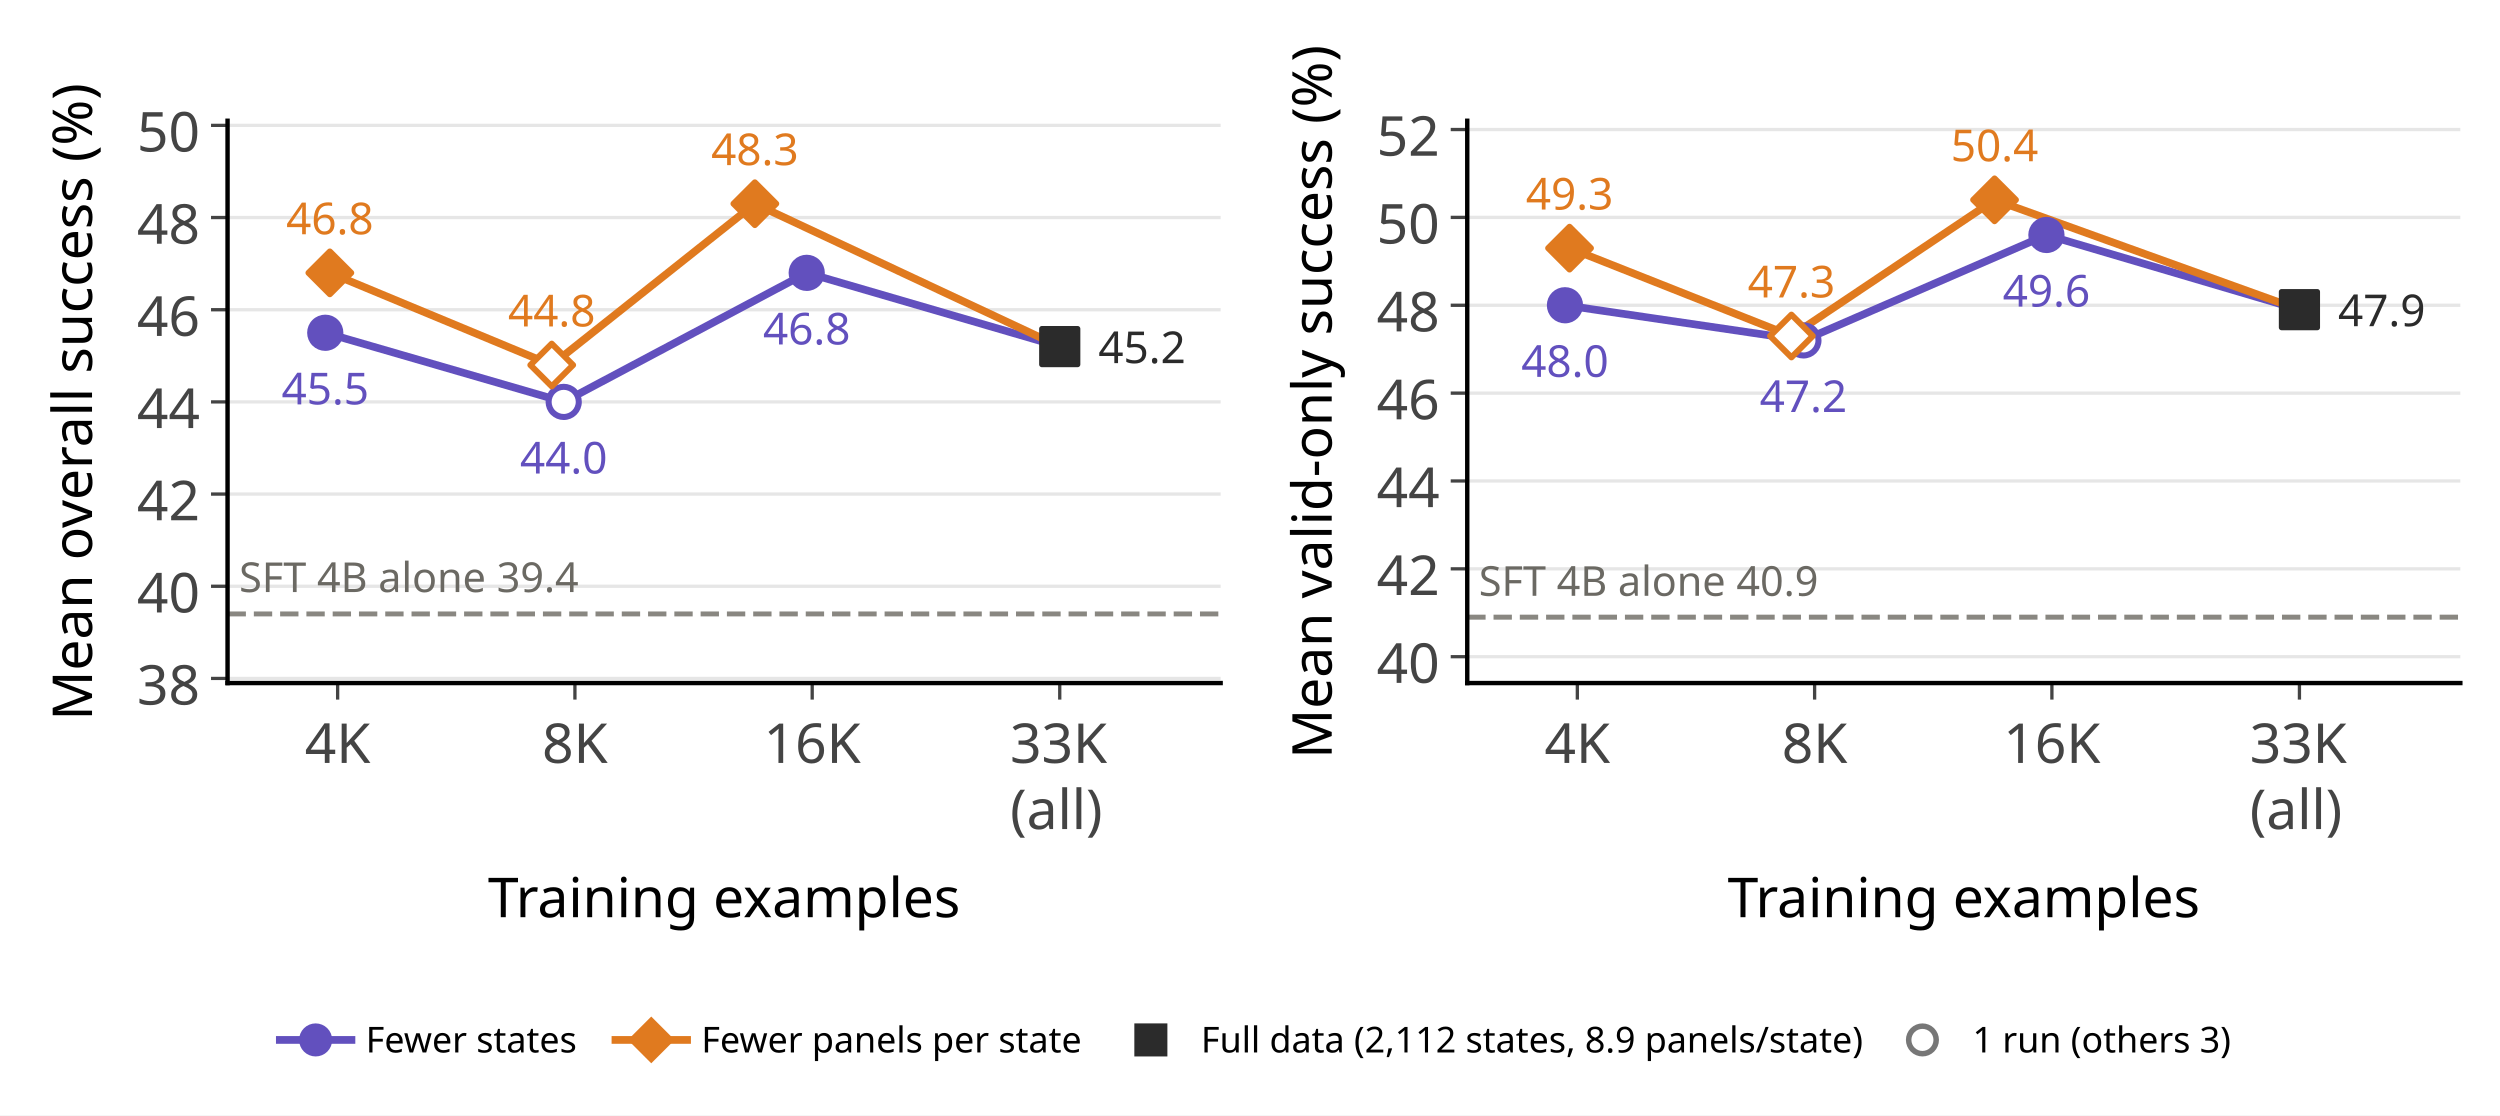
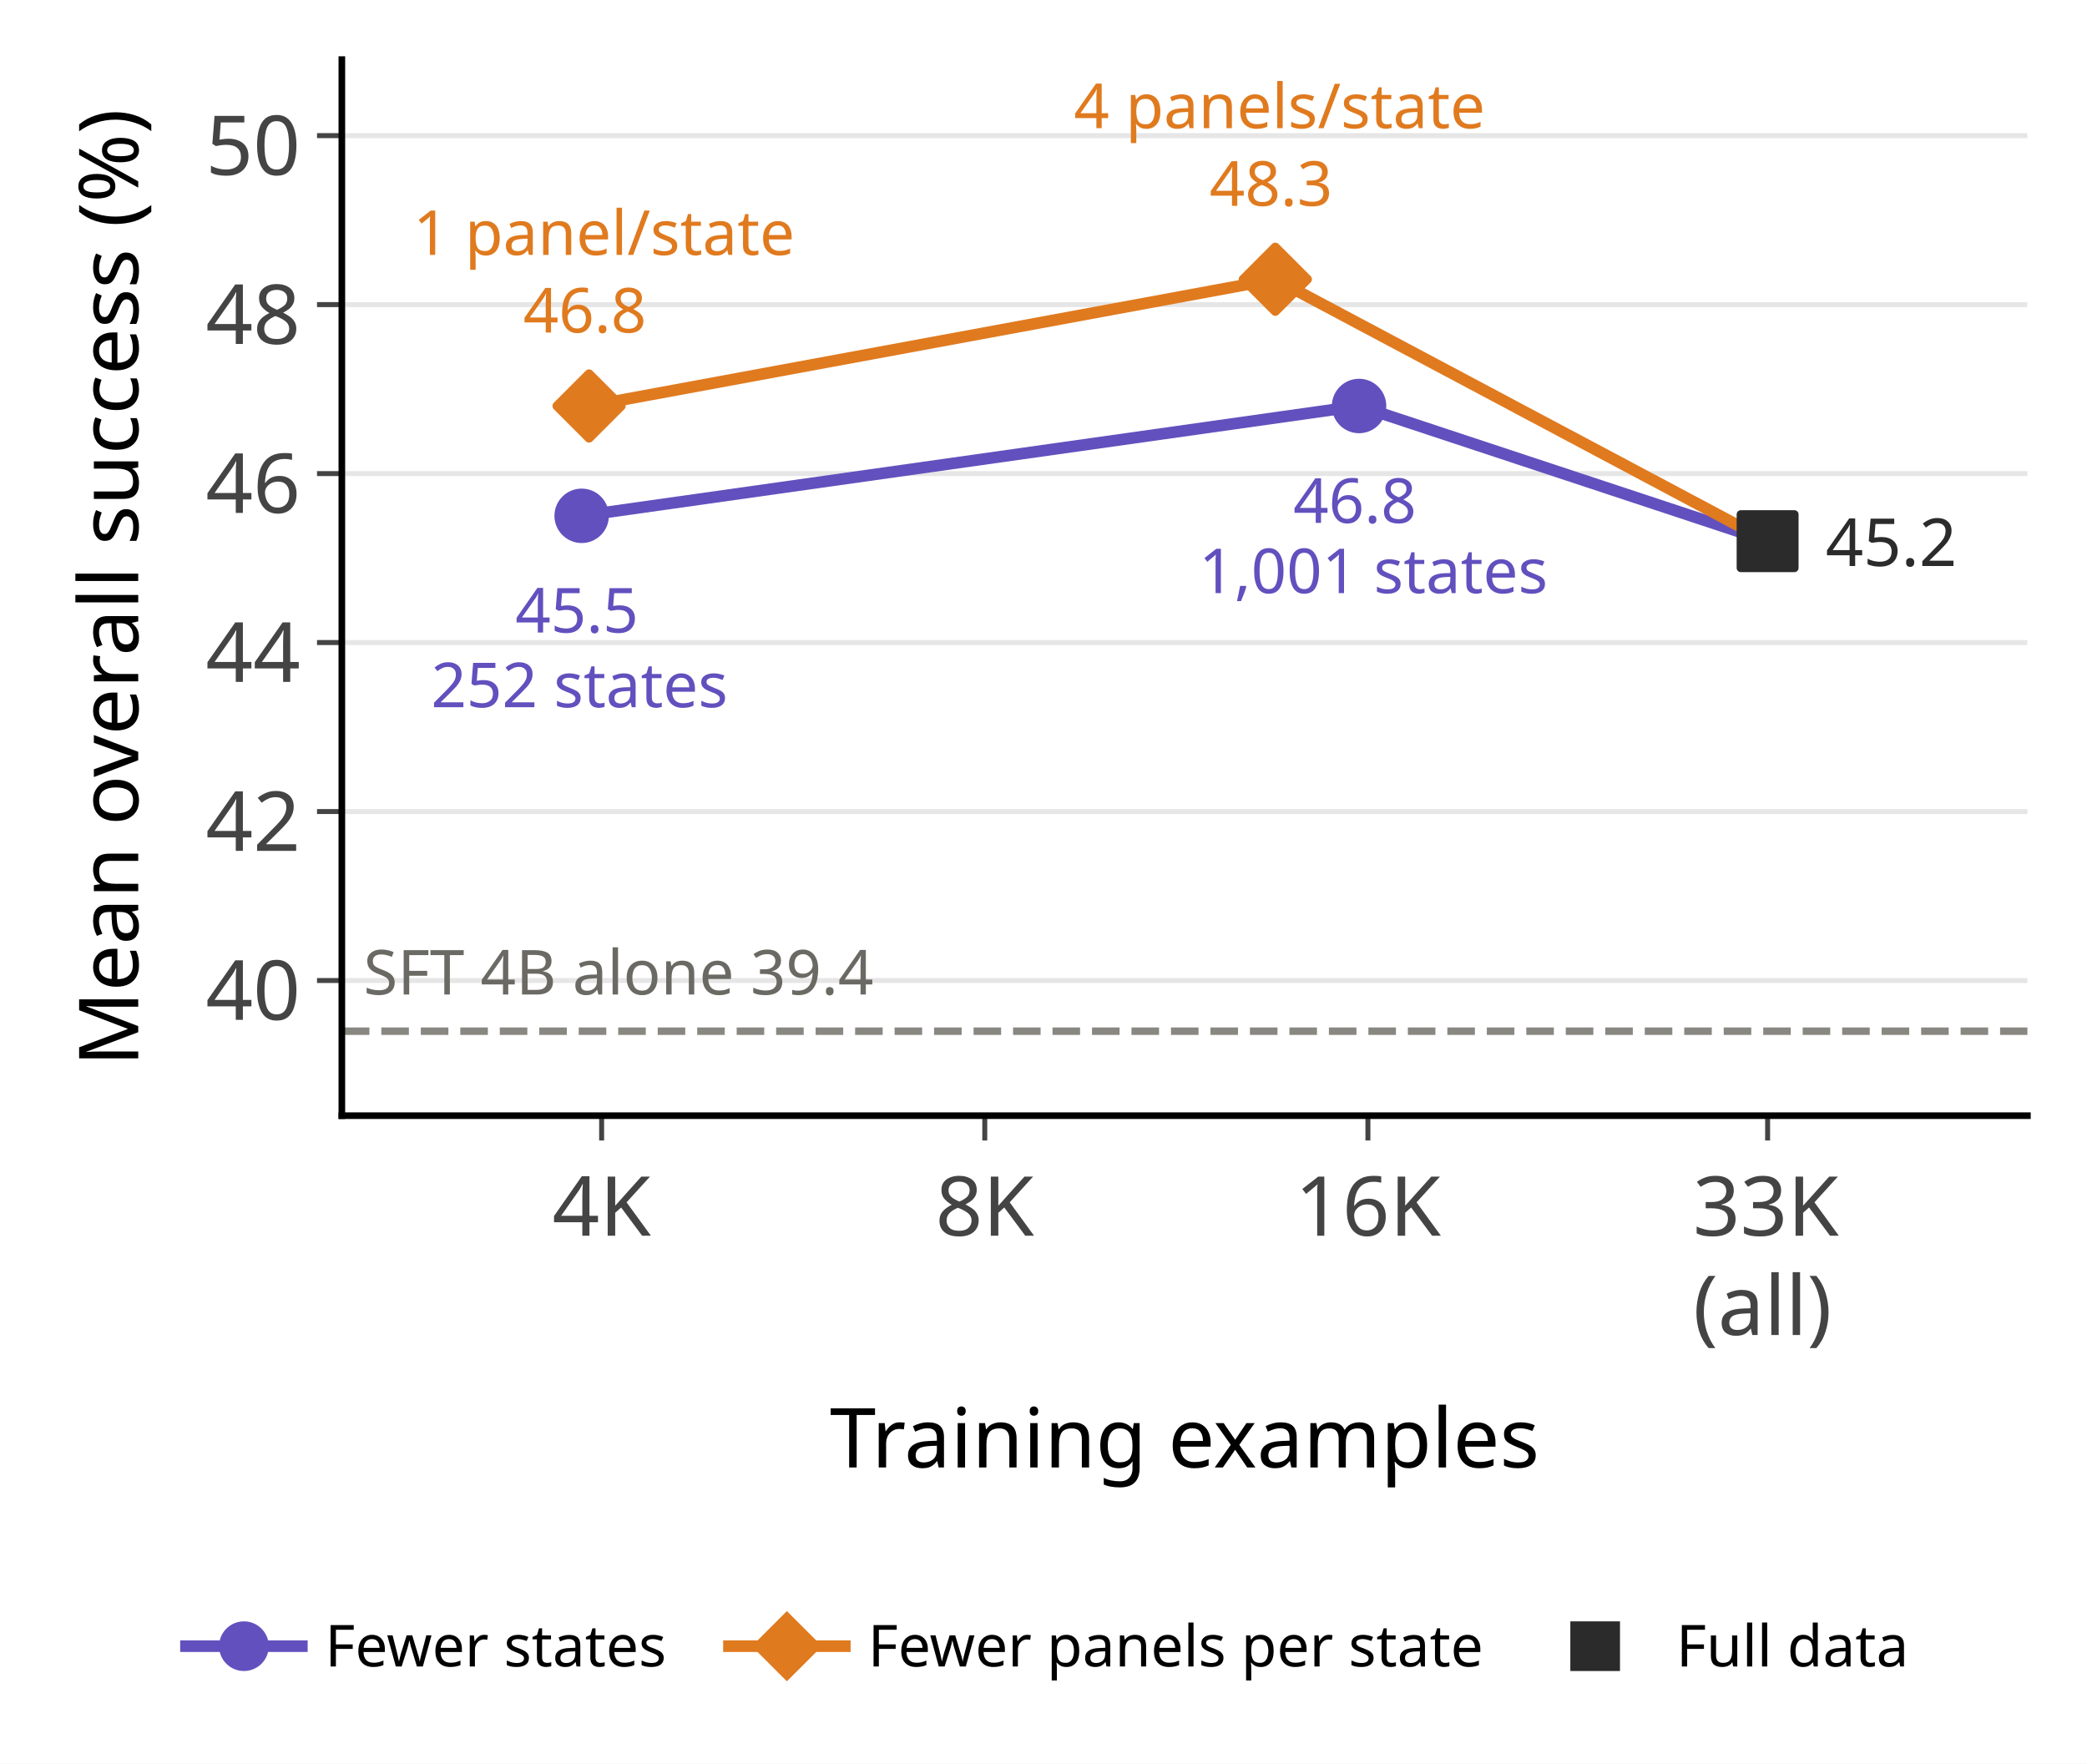
- <svg xmlns="http://www.w3.org/2000/svg" xmlns:xlink="http://www.w3.org/1999/xlink" width="453.74pt" height="202.442pt" viewBox="0 0 453.74 202.442" version="1.1">
+ <svg xmlns="http://www.w3.org/2000/svg" xmlns:xlink="http://www.w3.org/1999/xlink" width="252.14pt" height="213.076pt" viewBox="0 0 252.14 213.076" version="1.1">
  <defs>
    <style type="text/css">*{stroke-linejoin: round; stroke-linecap: butt}</style>
  </defs>
  <g id="figure_1">
    <g id="patch_1">
-       <path d="M 0 202.442  L 453.74 202.442  L 453.74 -0  L 0 -0  z " style="fill: #ffffff" />
+       <path d="M 0 213.076  L 252.14 213.076  L 252.14 0  L 0 0  z " style="fill: #ffffff" />
    </g>
    <g id="axes_1">
      <g id="patch_2">
-         <path d="M 41.3 123.972  L 221.54 123.972  L 221.54 21.916  L 41.3 21.916  z " style="fill: #ffffff" />
+         <path d="M 41.3 134.784  L 244.94 134.784  L 244.94 7.2  L 41.3 7.2  z " style="fill: #ffffff" />
      </g>
      <g id="line2d_1">
-         <path d="M 41.3 111.424  L 221.54 111.424  " clip-path="url(#pd76571ff73)" style="fill: none; stroke-dasharray: 3.33,1.44; stroke-dashoffset: 0; stroke: #898781; stroke-width: 0.9" />
+         <path d="M 41.3 124.577  L 244.94 124.577  " clip-path="url(#p33e587b511)" style="fill: none; stroke-dasharray: 3.33,1.44; stroke-dashoffset: 0; stroke: #898781; stroke-width: 0.9" />
      </g>
      <g id="matplotlib.axis_1">
        <g id="xtick_1">
          <g id="line2d_2">
            <defs>
-               <path id="m4c2b38994a" d="M 0 0  L 0 3  " style="stroke: #444444; stroke-width: 0.6" />
+               <path id="m0d131783c2" d="M 0 0  L 0 3  " style="stroke: #444444; stroke-width: 0.6" />
            </defs>
            <g>
-               <use xlink:href="#m4c2b38994a" x="61.28" y="123.972" style="fill: #444444; stroke: #444444; stroke-width: 0.6" />
+               <use xlink:href="#m0d131783c2" x="72.687" y="134.784" style="fill: #444444; stroke: #444444; stroke-width: 0.6" />
            </g>
          </g>
          <g id="text_1">
-             <text style="font-size: 10px; font-family: 'Albert Sans'; text-anchor: middle; fill: #444444" x="61.28" y="138.472" transform="rotate(-0 61.28 138.4715)">4K</text>
+             <text style="font-size: 10px; font-family: 'Albert Sans'; text-anchor: middle; fill: #444444" x="72.687" y="149.284" transform="rotate(-0 72.68667 149.284)">4K</text>
          </g>
        </g>
        <g id="xtick_2">
          <g id="line2d_3">
            <g>
-               <use xlink:href="#m4c2b38994a" x="104.345" y="123.972" style="fill: #444444; stroke: #444444; stroke-width: 0.6" />
+               <use xlink:href="#m0d131783c2" x="118.975" y="134.784" style="fill: #444444; stroke: #444444; stroke-width: 0.6" />
            </g>
          </g>
          <g id="text_2">
-             <text style="font-size: 10px; font-family: 'Albert Sans'; text-anchor: middle; fill: #444444" x="104.345" y="138.472" transform="rotate(-0 104.3453 138.4715)">8K</text>
+             <text style="font-size: 10px; font-family: 'Albert Sans'; text-anchor: middle; fill: #444444" x="118.975" y="149.284" transform="rotate(-0 118.9748 149.284)">8K</text>
          </g>
        </g>
        <g id="xtick_3">
          <g id="line2d_4">
            <g>
-               <use xlink:href="#m4c2b38994a" x="147.411" y="123.972" style="fill: #444444; stroke: #444444; stroke-width: 0.6" />
+               <use xlink:href="#m0d131783c2" x="165.263" y="134.784" style="fill: #444444; stroke: #444444; stroke-width: 0.6" />
            </g>
          </g>
          <g id="text_3">
-             <text style="font-size: 10px; font-family: 'Albert Sans'; text-anchor: middle; fill: #444444" x="147.411" y="138.472" transform="rotate(-0 147.4105 138.4715)">16K</text>
+             <text style="font-size: 10px; font-family: 'Albert Sans'; text-anchor: middle; fill: #444444" x="165.263" y="149.284" transform="rotate(-0 165.2629 149.284)">16K</text>
          </g>
        </g>
        <g id="xtick_4">
          <g id="line2d_5">
            <g>
-               <use xlink:href="#m4c2b38994a" x="192.339" y="123.972" style="fill: #444444; stroke: #444444; stroke-width: 0.6" />
+               <use xlink:href="#m0d131783c2" x="213.553" y="134.784" style="fill: #444444; stroke: #444444; stroke-width: 0.6" />
            </g>
          </g>
          <g id="text_4">
-             <text style="font-size: 10px; font-family: 'Albert Sans'; fill: #444444" transform="translate(183.3129 138.4715)">33K</text>
-             <text style="font-size: 10px; font-family: 'Albert Sans'; fill: #444444" transform="translate(183.334 150.4715)">(all)</text>
+             <text style="font-size: 10px; font-family: 'Albert Sans'; fill: #444444" transform="translate(204.5275 149.284)">33K</text>
+             <text style="font-size: 10px; font-family: 'Albert Sans'; fill: #444444" transform="translate(204.5486 161.284)">(all)</text>
          </g>
        </g>
        <g id="text_5">
-           <text style="font-size: 10px; font-family: 'Albert Sans'; text-anchor: middle" x="131.42" y="166.472" transform="rotate(-0 131.42 166.4715)">Training examples</text>
+           <text style="font-size: 10px; font-family: 'Albert Sans'; text-anchor: middle" x="143.12" y="177.284" transform="rotate(-0 143.12 177.284)">Training examples</text>
        </g>
      </g>
      <g id="matplotlib.axis_2">
        <g id="ytick_1">
          <g id="line2d_6">
-             <path d="M 41.3 123.135  L 221.54 123.135  " clip-path="url(#pd76571ff73)" style="fill: none; stroke: #e6e6e6; stroke-width: 0.6; stroke-linecap: square" />
+             <path d="M 41.3 118.453  L 244.94 118.453  " clip-path="url(#p33e587b511)" style="fill: none; stroke: #e6e6e6; stroke-width: 0.6; stroke-linecap: square" />
          </g>
          <g id="line2d_7">
            <defs>
-               <path id="m4c5c6ad331" d="M 0 0  L -3 0  " style="stroke: #444444; stroke-width: 0.6" />
+               <path id="m958f818de6" d="M 0 0  L -3 0  " style="stroke: #444444; stroke-width: 0.6" />
            </defs>
            <g>
-               <use xlink:href="#m4c5c6ad331" x="41.3" y="123.135" style="fill: #444444; stroke: #444444; stroke-width: 0.6" />
+               <use xlink:href="#m958f818de6" x="41.3" y="118.453" style="fill: #444444; stroke: #444444; stroke-width: 0.6" />
            </g>
          </g>
          <g id="text_6">
-             <text style="font-size: 10px; font-family: 'Albert Sans'; text-anchor: end; fill: #444444" x="36.3" y="127.885" transform="rotate(-0 36.3 127.885)">38</text>
+             <text style="font-size: 10px; font-family: 'Albert Sans'; text-anchor: end; fill: #444444" x="36.3" y="123.203" transform="rotate(-0 36.3 123.2032)">40</text>
          </g>
        </g>
        <g id="ytick_2">
          <g id="line2d_8">
-             <path d="M 41.3 106.405  L 221.54 106.405  " clip-path="url(#pd76571ff73)" style="fill: none; stroke: #e6e6e6; stroke-width: 0.6; stroke-linecap: square" />
+             <path d="M 41.3 98.04  L 244.94 98.04  " clip-path="url(#p33e587b511)" style="fill: none; stroke: #e6e6e6; stroke-width: 0.6; stroke-linecap: square" />
          </g>
          <g id="line2d_9">
            <g>
-               <use xlink:href="#m4c5c6ad331" x="41.3" y="106.405" style="fill: #444444; stroke: #444444; stroke-width: 0.6" />
+               <use xlink:href="#m958f818de6" x="41.3" y="98.04" style="fill: #444444; stroke: #444444; stroke-width: 0.6" />
            </g>
          </g>
          <g id="text_7">
-             <text style="font-size: 10px; font-family: 'Albert Sans'; text-anchor: end; fill: #444444" x="36.3" y="111.155" transform="rotate(-0 36.3 111.1546)">40</text>
+             <text style="font-size: 10px; font-family: 'Albert Sans'; text-anchor: end; fill: #444444" x="36.3" y="102.79" transform="rotate(-0 36.3 102.7898)">42</text>
          </g>
        </g>
        <g id="ytick_3">
          <g id="line2d_10">
-             <path d="M 41.3 89.674  L 221.54 89.674  " clip-path="url(#pd76571ff73)" style="fill: none; stroke: #e6e6e6; stroke-width: 0.6; stroke-linecap: square" />
+             <path d="M 41.3 77.626  L 244.94 77.626  " clip-path="url(#p33e587b511)" style="fill: none; stroke: #e6e6e6; stroke-width: 0.6; stroke-linecap: square" />
          </g>
          <g id="line2d_11">
            <g>
-               <use xlink:href="#m4c5c6ad331" x="41.3" y="89.674" style="fill: #444444; stroke: #444444; stroke-width: 0.6" />
+               <use xlink:href="#m958f818de6" x="41.3" y="77.626" style="fill: #444444; stroke: #444444; stroke-width: 0.6" />
            </g>
          </g>
          <g id="text_8">
-             <text style="font-size: 10px; font-family: 'Albert Sans'; text-anchor: end; fill: #444444" x="36.3" y="94.424" transform="rotate(-0 36.3 94.42416)">42</text>
+             <text style="font-size: 10px; font-family: 'Albert Sans'; text-anchor: end; fill: #444444" x="36.3" y="82.376" transform="rotate(-0 36.3 82.37637)">44</text>
          </g>
        </g>
        <g id="ytick_4">
          <g id="line2d_12">
-             <path d="M 41.3 72.944  L 221.54 72.944  " clip-path="url(#pd76571ff73)" style="fill: none; stroke: #e6e6e6; stroke-width: 0.6; stroke-linecap: square" />
+             <path d="M 41.3 57.213  L 244.94 57.213  " clip-path="url(#p33e587b511)" style="fill: none; stroke: #e6e6e6; stroke-width: 0.6; stroke-linecap: square" />
          </g>
          <g id="line2d_13">
            <g>
-               <use xlink:href="#m4c5c6ad331" x="41.3" y="72.944" style="fill: #444444; stroke: #444444; stroke-width: 0.6" />
+               <use xlink:href="#m958f818de6" x="41.3" y="57.213" style="fill: #444444; stroke: #444444; stroke-width: 0.6" />
            </g>
          </g>
          <g id="text_9">
-             <text style="font-size: 10px; font-family: 'Albert Sans'; text-anchor: end; fill: #444444" x="36.3" y="77.694" transform="rotate(-0 36.3 77.69375)">44</text>
+             <text style="font-size: 10px; font-family: 'Albert Sans'; text-anchor: end; fill: #444444" x="36.3" y="61.963" transform="rotate(-0 36.3 61.96293)">46</text>
          </g>
        </g>
        <g id="ytick_5">
          <g id="line2d_14">
-             <path d="M 41.3 56.213  L 221.54 56.213  " clip-path="url(#pd76571ff73)" style="fill: none; stroke: #e6e6e6; stroke-width: 0.6; stroke-linecap: square" />
+             <path d="M 41.3 36.799  L 244.94 36.799  " clip-path="url(#p33e587b511)" style="fill: none; stroke: #e6e6e6; stroke-width: 0.6; stroke-linecap: square" />
          </g>
          <g id="line2d_15">
            <g>
-               <use xlink:href="#m4c5c6ad331" x="41.3" y="56.213" style="fill: #444444; stroke: #444444; stroke-width: 0.6" />
+               <use xlink:href="#m958f818de6" x="41.3" y="36.799" style="fill: #444444; stroke: #444444; stroke-width: 0.6" />
            </g>
          </g>
          <g id="text_10">
-             <text style="font-size: 10px; font-family: 'Albert Sans'; text-anchor: end; fill: #444444" x="36.3" y="60.963" transform="rotate(-0 36.3 60.96334)">46</text>
+             <text style="font-size: 10px; font-family: 'Albert Sans'; text-anchor: end; fill: #444444" x="36.3" y="41.549" transform="rotate(-0 36.3 41.54949)">48</text>
          </g>
        </g>
        <g id="ytick_6">
          <g id="line2d_16">
-             <path d="M 41.3 39.483  L 221.54 39.483  " clip-path="url(#pd76571ff73)" style="fill: none; stroke: #e6e6e6; stroke-width: 0.6; stroke-linecap: square" />
+             <path d="M 41.3 16.386  L 244.94 16.386  " clip-path="url(#p33e587b511)" style="fill: none; stroke: #e6e6e6; stroke-width: 0.6; stroke-linecap: square" />
          </g>
          <g id="line2d_17">
            <g>
-               <use xlink:href="#m4c5c6ad331" x="41.3" y="39.483" style="fill: #444444; stroke: #444444; stroke-width: 0.6" />
+               <use xlink:href="#m958f818de6" x="41.3" y="16.386" style="fill: #444444; stroke: #444444; stroke-width: 0.6" />
            </g>
          </g>
          <g id="text_11">
-             <text style="font-size: 10px; font-family: 'Albert Sans'; text-anchor: end; fill: #444444" x="36.3" y="44.233" transform="rotate(-0 36.3 44.23293)">48</text>
-           </g>
-         </g>
-         <g id="ytick_7">
-           <g id="line2d_18">
-             <path d="M 41.3 22.753  L 221.54 22.753  " clip-path="url(#pd76571ff73)" style="fill: none; stroke: #e6e6e6; stroke-width: 0.6; stroke-linecap: square" />
-           </g>
-           <g id="line2d_19">
-             <g>
-               <use xlink:href="#m4c5c6ad331" x="41.3" y="22.753" style="fill: #444444; stroke: #444444; stroke-width: 0.6" />
-             </g>
-           </g>
-           <g id="text_12">
-             <text style="font-size: 10px; font-family: 'Albert Sans'; text-anchor: end; fill: #444444" x="36.3" y="27.503" transform="rotate(-0 36.3 27.50252)">50</text>
-           </g>
-         </g>
-         <g id="text_13">
-           <text style="font-size: 10px; font-family: 'Albert Sans'; text-anchor: middle" x="16.7" y="72.944" transform="rotate(-90 16.7 72.94375)">Mean overall success (%)</text>
-         </g>
-       </g>
-       <g id="line2d_20">
-         <path d="M 59.034 60.396  L 102.309 72.944  L 146.416 49.521  L 192.339 62.906  " clip-path="url(#pd76571ff73)" style="fill: none; stroke: #6250be; stroke-width: 1.4; stroke-linecap: square" />
-       </g>
-       <g id="line2d_21">
-         <path d="M 59.866 49.521  L 100.136 66.252  L 137.002 36.973  L 192.339 62.906  " clip-path="url(#pd76571ff73)" style="fill: none; stroke: #e07a1f; stroke-width: 1.4; stroke-linecap: square" />
+             <text style="font-size: 10px; font-family: 'Albert Sans'; text-anchor: end; fill: #444444" x="36.3" y="21.136" transform="rotate(-0 36.3 21.13605)">50</text>
+           </g>
+         </g>
+         <g id="text_12">
+           <text style="font-size: 10px; font-family: 'Albert Sans'; text-anchor: middle" x="16.7" y="70.992" transform="rotate(-90 16.7 70.992)">Mean overall success (%)</text>
+         </g>
+       </g>
+       <g id="line2d_18">
+         <path d="M 70.273 62.316  L 164.194 49.048  L 213.553 65.378  " clip-path="url(#p33e587b511)" style="fill: none; stroke: #6250be; stroke-width: 1.4; stroke-linecap: square" />
+       </g>
+       <g id="line2d_19">
+         <path d="M 71.167 49.048  L 154.075 33.737  L 213.553 65.378  " clip-path="url(#p33e587b511)" style="fill: none; stroke: #e07a1f; stroke-width: 1.4; stroke-linecap: square" />
      </g>
      <g id="patch_3">
-         <path d="M 41.3 123.972  L 41.3 21.916  " style="fill: none; stroke: #000000; stroke-width: 0.8; stroke-linejoin: miter; stroke-linecap: square" />
+         <path d="M 41.3 134.784  L 41.3 7.2  " style="fill: none; stroke: #000000; stroke-width: 0.8; stroke-linejoin: miter; stroke-linecap: square" />
      </g>
      <g id="patch_4">
-         <path d="M 41.3 123.972  L 221.54 123.972  " style="fill: none; stroke: #000000; stroke-width: 0.8; stroke-linejoin: miter; stroke-linecap: square" />
+         <path d="M 41.3 134.784  L 244.94 134.784  " style="fill: none; stroke: #000000; stroke-width: 0.8; stroke-linejoin: miter; stroke-linecap: square" />
      </g>
      <g id="PathCollection_1">
        <defs>
-           <path id="m61e3b21beb" d="M 0 2.739  C 0.726 2.739 1.423 2.45 1.936 1.936  C 2.45 1.423 2.739 0.726 2.739 0  C 2.739 -0.726 2.45 -1.423 1.936 -1.936  C 1.423 -2.45 0.726 -2.739 0 -2.739  C -0.726 -2.739 -1.423 -2.45 -1.936 -1.936  C -2.45 -1.423 -2.739 -0.726 -2.739 0  C -2.739 0.726 -2.45 1.423 -1.936 1.936  C -1.423 2.45 -0.726 2.739 0 2.739  z " style="stroke: #6250be; stroke-width: 1.1" />
-         </defs>
-         <g clip-path="url(#pd76571ff73)">
-           <use xlink:href="#m61e3b21beb" x="59.034" y="60.396" style="fill: #6250be; stroke: #6250be; stroke-width: 1.1" />
+           <path id="m872b91490f" d="M 0 2.739  C 0.726 2.739 1.423 2.45 1.936 1.936  C 2.45 1.423 2.739 0.726 2.739 0  C 2.739 -0.726 2.45 -1.423 1.936 -1.936  C 1.423 -2.45 0.726 -2.739 0 -2.739  C -0.726 -2.739 -1.423 -2.45 -1.936 -1.936  C -2.45 -1.423 -2.739 -0.726 -2.739 0  C -2.739 0.726 -2.45 1.423 -1.936 1.936  C -1.423 2.45 -0.726 2.739 0 2.739  z " style="stroke: #6250be; stroke-width: 1.1" />
+         </defs>
+         <g clip-path="url(#p33e587b511)">
+           <use xlink:href="#m872b91490f" x="70.273" y="62.316" style="fill: #6250be; stroke: #6250be; stroke-width: 1.1" />
+         </g>
+       </g>
+       <g id="text_13">
+         <text style="font-size: 7.5px; font-family: 'Albert Sans'; fill: #6250be" transform="translate(62.25493 76.41492)">45.5</text>
+         <text style="font-size: 7.5px; font-family: 'Albert Sans'; fill: #6250be" transform="translate(52.07778 85.44129)">252 states</text>
+       </g>
+       <g id="PathCollection_2">
+         <g clip-path="url(#p33e587b511)">
+           <use xlink:href="#m872b91490f" x="164.194" y="49.048" style="fill: #6250be; stroke: #6250be; stroke-width: 1.1" />
        </g>
      </g>
      <g id="text_14">
-         <text style="font-size: 8px; font-family: 'Albert Sans'; text-anchor: middle; fill: #6250be" x="59.034" y="73.396" transform="rotate(-0 59.03428 73.39594)">45.5</text>
-       </g>
-       <g id="PathCollection_2">
-         <defs>
-           <path id="mbbb0f12152" d="M 0 2.739  C 0.726 2.739 1.423 2.45 1.936 1.936  C 2.45 1.423 2.739 0.726 2.739 0  C 2.739 -0.726 2.45 -1.423 1.936 -1.936  C 1.423 -2.45 0.726 -2.739 0 -2.739  C -0.726 -2.739 -1.423 -2.45 -1.936 -1.936  C -2.45 -1.423 -2.739 -0.726 -2.739 0  C -2.739 0.726 -2.45 1.423 -1.936 1.936  C -1.423 2.45 -0.726 2.739 0 2.739  z " style="stroke: #6250be; stroke-width: 1.1" />
-         </defs>
-         <g clip-path="url(#pd76571ff73)">
-           <use xlink:href="#mbbb0f12152" x="102.309" y="72.944" style="fill: #ffffff; stroke: #6250be; stroke-width: 1.1" />
+         <text style="font-size: 7.5px; font-family: 'Albert Sans'; fill: #6250be" transform="translate(156.2402 63.17255)">46.8</text>
+         <text style="font-size: 7.5px; font-family: 'Albert Sans'; fill: #6250be" transform="translate(144.8437 71.65517)">1,001 states</text>
+       </g>
+       <g id="PathCollection_3">
+         <defs>
+           <path id="m117a8d6717" d="M -0 3.873  L 3.873 0  L 0 -3.873  L -3.873 -0  z " style="stroke: #e07a1f; stroke-width: 1.1" />
+         </defs>
+         <g clip-path="url(#p33e587b511)">
+           <use xlink:href="#m117a8d6717" x="71.167" y="49.048" style="fill: #e07a1f; stroke: #e07a1f; stroke-width: 1.1" />
        </g>
      </g>
      <g id="text_15">
-         <text style="font-size: 8px; font-family: 'Albert Sans'; text-anchor: middle; fill: #6250be" x="102.309" y="85.944" transform="rotate(-0 102.3085 85.94375)">44.0</text>
-       </g>
-       <g id="PathCollection_3">
-         <g clip-path="url(#pd76571ff73)">
-           <use xlink:href="#m61e3b21beb" x="146.416" y="49.521" style="fill: #6250be; stroke: #6250be; stroke-width: 1.1" />
+         <text style="font-size: 7.5px; font-family: 'Albert Sans'; fill: #e07a1f" transform="translate(49.92322 30.79755)">1 panel/state</text>
+         <text style="font-size: 7.5px; font-family: 'Albert Sans'; fill: #e07a1f" transform="translate(63.21287 40.17255)">46.8</text>
+       </g>
+       <g id="PathCollection_4">
+         <g clip-path="url(#p33e587b511)">
+           <use xlink:href="#m117a8d6717" x="154.075" y="33.737" style="fill: #e07a1f; stroke: #e07a1f; stroke-width: 1.1" />
        </g>
      </g>
      <g id="text_16">
-         <text style="font-size: 8px; font-family: 'Albert Sans'; text-anchor: middle; fill: #6250be" x="146.416" y="62.521" transform="rotate(-0 146.4163 62.52117)">46.8</text>
-       </g>
-       <g id="PathCollection_4">
-         <defs>
-           <path id="m33c7f1bc84" d="M -0 3.873  L 3.873 0  L 0 -3.873  L -3.873 -0  z " style="stroke: #e07a1f; stroke-width: 1.1" />
-         </defs>
-         <g clip-path="url(#pd76571ff73)">
-           <use xlink:href="#m33c7f1bc84" x="59.866" y="49.521" style="fill: #e07a1f; stroke: #e07a1f; stroke-width: 1.1" />
-         </g>
+         <text style="font-size: 7.5px; font-family: 'Albert Sans'; fill: #e07a1f" transform="translate(129.7412 15.48747)">4 panels/state</text>
+         <text style="font-size: 7.5px; font-family: 'Albert Sans'; fill: #e07a1f" transform="translate(146.1211 24.86247)">48.3</text>
      </g>
      <g id="text_17">
-         <text style="font-size: 8px; font-family: 'Albert Sans'; text-anchor: middle; fill: #e07a1f" x="59.866" y="42.521" transform="rotate(-0 59.86611 42.52117)">46.8</text>
+         <text style="font-size: 8px; font-family: 'Albert Sans'; text-anchor: start; fill: #2b2b2b" x="220.553" y="68.378" transform="rotate(-0 220.5533 68.3783)">45.2</text>
+       </g>
+       <g id="text_18">
+         <text style="font-size: 7.5px; font-family: 'Albert Sans'; text-anchor: start; fill: #6b6963" x="43.919" y="120.151" transform="rotate(-0 43.91915 120.1506)">SFT 4B alone 39.4</text>
      </g>
      <g id="PathCollection_5">
        <defs>
-           <path id="m73cca35a57" d="M -0 3.873  L 3.873 0  L 0 -3.873  L -3.873 -0  z " style="stroke: #e07a1f; stroke-width: 1.1" />
-         </defs>
-         <g clip-path="url(#pd76571ff73)">
-           <use xlink:href="#m73cca35a57" x="100.136" y="66.252" style="fill: #ffffff; stroke: #e07a1f; stroke-width: 1.1" />
-         </g>
-       </g>
-       <g id="text_18">
-         <text style="font-size: 8px; font-family: 'Albert Sans'; text-anchor: middle; fill: #e07a1f" x="100.136" y="59.252" transform="rotate(-0 100.1363 59.25159)">44.8</text>
-       </g>
-       <g id="PathCollection_6">
-         <g clip-path="url(#pd76571ff73)">
-           <use xlink:href="#m33c7f1bc84" x="137.002" y="36.973" style="fill: #e07a1f; stroke: #e07a1f; stroke-width: 1.1" />
-         </g>
-       </g>
-       <g id="text_19">
-         <text style="font-size: 8px; font-family: 'Albert Sans'; text-anchor: middle; fill: #e07a1f" x="137.002" y="29.973" transform="rotate(-0 137.0018 29.97337)">48.3</text>
-       </g>
-       <g id="text_20">
-         <text style="font-size: 8px; font-family: 'Albert Sans'; text-anchor: start; fill: #2b2b2b" x="199.339" y="65.906" transform="rotate(-0 199.3387 65.9055)">45.2</text>
-       </g>
-       <g id="text_21">
-         <text style="font-size: 7.5px; font-family: 'Albert Sans'; text-anchor: start; fill: #6b6963" x="43.406" y="107.457" transform="rotate(-0 43.40631 107.4574)">SFT 4B alone 39.4</text>
-       </g>
-       <g id="PathCollection_7">
-         <defs>
-           <path id="m4d02613fa6" d="M -3.24 3.24  L 3.24 3.24  L 3.24 -3.24  L -3.24 -3.24  z " style="stroke: #2b2b2b" />
-         </defs>
-         <g clip-path="url(#pd76571ff73)">
-           <use xlink:href="#m4d02613fa6" x="192.339" y="62.906" style="fill: #2b2b2b; stroke: #2b2b2b" />
-         </g>
-       </g>
-     </g>
-     <g id="axes_2">
-       <g id="patch_5">
-         <path d="M 266.3 123.972  L 446.54 123.972  L 446.54 21.916  L 266.3 21.916  z " style="fill: #ffffff" />
-       </g>
-       <g id="line2d_22">
-         <path d="M 266.3 112.012  L 446.54 112.012  " clip-path="url(#pea595fea5e)" style="fill: none; stroke-dasharray: 3.33,1.44; stroke-dashoffset: 0; stroke: #898781; stroke-width: 0.9" />
-       </g>
-       <g id="matplotlib.axis_3">
-         <g id="xtick_5">
-           <g id="line2d_23">
-             <g>
-               <use xlink:href="#m4c2b38994a" x="286.28" y="123.972" style="fill: #444444; stroke: #444444; stroke-width: 0.6" />
-             </g>
-           </g>
-           <g id="text_22">
-             <text style="font-size: 10px; font-family: 'Albert Sans'; text-anchor: middle; fill: #444444" x="286.28" y="138.472" transform="rotate(-0 286.28 138.4715)">4K</text>
-           </g>
-         </g>
-         <g id="xtick_6">
-           <g id="line2d_24">
-             <g>
-               <use xlink:href="#m4c2b38994a" x="329.345" y="123.972" style="fill: #444444; stroke: #444444; stroke-width: 0.6" />
-             </g>
-           </g>
-           <g id="text_23">
-             <text style="font-size: 10px; font-family: 'Albert Sans'; text-anchor: middle; fill: #444444" x="329.345" y="138.472" transform="rotate(-0 329.3453 138.4715)">8K</text>
-           </g>
-         </g>
-         <g id="xtick_7">
-           <g id="line2d_25">
-             <g>
-               <use xlink:href="#m4c2b38994a" x="372.411" y="123.972" style="fill: #444444; stroke: #444444; stroke-width: 0.6" />
-             </g>
-           </g>
-           <g id="text_24">
-             <text style="font-size: 10px; font-family: 'Albert Sans'; text-anchor: middle; fill: #444444" x="372.411" y="138.472" transform="rotate(-0 372.4105 138.4715)">16K</text>
-           </g>
-         </g>
-         <g id="xtick_8">
-           <g id="line2d_26">
-             <g>
-               <use xlink:href="#m4c2b38994a" x="417.339" y="123.972" style="fill: #444444; stroke: #444444; stroke-width: 0.6" />
-             </g>
-           </g>
-           <g id="text_25">
-             <text style="font-size: 10px; font-family: 'Albert Sans'; fill: #444444" transform="translate(408.3129 138.4715)">33K</text>
-             <text style="font-size: 10px; font-family: 'Albert Sans'; fill: #444444" transform="translate(408.334 150.4715)">(all)</text>
-           </g>
-         </g>
-         <g id="text_26">
-           <text style="font-size: 10px; font-family: 'Albert Sans'; text-anchor: middle" x="356.42" y="166.472" transform="rotate(-0 356.42 166.4715)">Training examples</text>
-         </g>
-       </g>
-       <g id="matplotlib.axis_4">
-         <g id="ytick_8">
-           <g id="line2d_27">
-             <path d="M 266.3 119.188  L 446.54 119.188  " clip-path="url(#pea595fea5e)" style="fill: none; stroke: #e6e6e6; stroke-width: 0.6; stroke-linecap: square" />
-           </g>
-           <g id="line2d_28">
-             <g>
-               <use xlink:href="#m4c5c6ad331" x="266.3" y="119.188" style="fill: #444444; stroke: #444444; stroke-width: 0.6" />
-             </g>
-           </g>
-           <g id="text_27">
-             <text style="font-size: 10px; font-family: 'Albert Sans'; text-anchor: end; fill: #444444" x="261.3" y="123.938" transform="rotate(-0 261.3 123.9377)">40</text>
-           </g>
-         </g>
-         <g id="ytick_9">
-           <g id="line2d_29">
-             <path d="M 266.3 103.241  L 446.54 103.241  " clip-path="url(#pea595fea5e)" style="fill: none; stroke: #e6e6e6; stroke-width: 0.6; stroke-linecap: square" />
-           </g>
-           <g id="line2d_30">
-             <g>
-               <use xlink:href="#m4c5c6ad331" x="266.3" y="103.241" style="fill: #444444; stroke: #444444; stroke-width: 0.6" />
-             </g>
-           </g>
-           <g id="text_28">
-             <text style="font-size: 10px; font-family: 'Albert Sans'; text-anchor: end; fill: #444444" x="261.3" y="107.991" transform="rotate(-0 261.3 107.9915)">42</text>
-           </g>
-         </g>
-         <g id="ytick_10">
-           <g id="line2d_31">
-             <path d="M 266.3 87.295  L 446.54 87.295  " clip-path="url(#pea595fea5e)" style="fill: none; stroke: #e6e6e6; stroke-width: 0.6; stroke-linecap: square" />
-           </g>
-           <g id="line2d_32">
-             <g>
-               <use xlink:href="#m4c5c6ad331" x="266.3" y="87.295" style="fill: #444444; stroke: #444444; stroke-width: 0.6" />
-             </g>
-           </g>
-           <g id="text_29">
-             <text style="font-size: 10px; font-family: 'Albert Sans'; text-anchor: end; fill: #444444" x="261.3" y="92.045" transform="rotate(-0 261.3 92.04531)">44</text>
-           </g>
-         </g>
-         <g id="ytick_11">
-           <g id="line2d_33">
-             <path d="M 266.3 71.349  L 446.54 71.349  " clip-path="url(#pea595fea5e)" style="fill: none; stroke: #e6e6e6; stroke-width: 0.6; stroke-linecap: square" />
-           </g>
-           <g id="line2d_34">
-             <g>
-               <use xlink:href="#m4c5c6ad331" x="266.3" y="71.349" style="fill: #444444; stroke: #444444; stroke-width: 0.6" />
-             </g>
-           </g>
-           <g id="text_30">
-             <text style="font-size: 10px; font-family: 'Albert Sans'; text-anchor: end; fill: #444444" x="261.3" y="76.099" transform="rotate(-0 261.3 76.09913)">46</text>
-           </g>
-         </g>
-         <g id="ytick_12">
-           <g id="line2d_35">
-             <path d="M 266.3 55.403  L 446.54 55.403  " clip-path="url(#pea595fea5e)" style="fill: none; stroke: #e6e6e6; stroke-width: 0.6; stroke-linecap: square" />
-           </g>
-           <g id="line2d_36">
-             <g>
-               <use xlink:href="#m4c5c6ad331" x="266.3" y="55.403" style="fill: #444444; stroke: #444444; stroke-width: 0.6" />
-             </g>
-           </g>
-           <g id="text_31">
-             <text style="font-size: 10px; font-family: 'Albert Sans'; text-anchor: end; fill: #444444" x="261.3" y="60.153" transform="rotate(-0 261.3 60.15296)">48</text>
-           </g>
-         </g>
-         <g id="ytick_13">
-           <g id="line2d_37">
-             <path d="M 266.3 39.457  L 446.54 39.457  " clip-path="url(#pea595fea5e)" style="fill: none; stroke: #e6e6e6; stroke-width: 0.6; stroke-linecap: square" />
-           </g>
-           <g id="line2d_38">
-             <g>
-               <use xlink:href="#m4c5c6ad331" x="266.3" y="39.457" style="fill: #444444; stroke: #444444; stroke-width: 0.6" />
-             </g>
-           </g>
-           <g id="text_32">
-             <text style="font-size: 10px; font-family: 'Albert Sans'; text-anchor: end; fill: #444444" x="261.3" y="44.207" transform="rotate(-0 261.3 44.20679)">50</text>
-           </g>
-         </g>
-         <g id="ytick_14">
-           <g id="line2d_39">
-             <path d="M 266.3 23.511  L 446.54 23.511  " clip-path="url(#pea595fea5e)" style="fill: none; stroke: #e6e6e6; stroke-width: 0.6; stroke-linecap: square" />
-           </g>
-           <g id="line2d_40">
-             <g>
-               <use xlink:href="#m4c5c6ad331" x="266.3" y="23.511" style="fill: #444444; stroke: #444444; stroke-width: 0.6" />
-             </g>
-           </g>
-           <g id="text_33">
-             <text style="font-size: 10px; font-family: 'Albert Sans'; text-anchor: end; fill: #444444" x="261.3" y="28.261" transform="rotate(-0 261.3 28.26061)">52</text>
-           </g>
-         </g>
-         <g id="text_34">
-           <text style="font-size: 10px; font-family: 'Albert Sans'; text-anchor: middle" x="241.7" y="72.944" transform="rotate(-90 241.7 72.94375)">Mean valid-only success (%)</text>
-         </g>
-       </g>
-       <g id="line2d_41">
-         <path d="M 284.034 55.403  L 327.309 61.781  L 371.416 42.646  L 417.339 56.2  " clip-path="url(#pea595fea5e)" style="fill: none; stroke: #6250be; stroke-width: 1.4; stroke-linecap: square" />
-       </g>
-       <g id="line2d_42">
-         <path d="M 284.866 45.038  L 325.136 60.984  L 362.002 36.268  L 417.339 56.2  " clip-path="url(#pea595fea5e)" style="fill: none; stroke: #e07a1f; stroke-width: 1.4; stroke-linecap: square" />
-       </g>
-       <g id="patch_6">
-         <path d="M 266.3 123.972  L 266.3 21.916  " style="fill: none; stroke: #000000; stroke-width: 0.8; stroke-linejoin: miter; stroke-linecap: square" />
-       </g>
-       <g id="patch_7">
-         <path d="M 266.3 123.972  L 446.54 123.972  " style="fill: none; stroke: #000000; stroke-width: 0.8; stroke-linejoin: miter; stroke-linecap: square" />
-       </g>
-       <g id="PathCollection_8">
-         <g clip-path="url(#pea595fea5e)">
-           <use xlink:href="#m61e3b21beb" x="284.034" y="55.403" style="fill: #6250be; stroke: #6250be; stroke-width: 1.1" />
-         </g>
-       </g>
-       <g id="text_35">
-         <text style="font-size: 8px; font-family: 'Albert Sans'; text-anchor: middle; fill: #6250be" x="284.034" y="68.403" transform="rotate(-0 284.0343 68.40296)">48.0</text>
-       </g>
-       <g id="PathCollection_9">
-         <g clip-path="url(#pea595fea5e)">
-           <use xlink:href="#mbbb0f12152" x="327.309" y="61.781" style="fill: #ffffff; stroke: #6250be; stroke-width: 1.1" />
-         </g>
-       </g>
-       <g id="text_36">
-         <text style="font-size: 8px; font-family: 'Albert Sans'; text-anchor: middle; fill: #6250be" x="327.309" y="74.781" transform="rotate(-0 327.3085 74.78143)">47.2</text>
-       </g>
-       <g id="PathCollection_10">
-         <g clip-path="url(#pea595fea5e)">
-           <use xlink:href="#m61e3b21beb" x="371.416" y="42.646" style="fill: #6250be; stroke: #6250be; stroke-width: 1.1" />
-         </g>
-       </g>
-       <g id="text_37">
-         <text style="font-size: 8px; font-family: 'Albert Sans'; text-anchor: middle; fill: #6250be" x="371.416" y="55.646" transform="rotate(-0 371.4163 55.64602)">49.6</text>
-       </g>
-       <g id="PathCollection_11">
-         <g clip-path="url(#pea595fea5e)">
-           <use xlink:href="#m33c7f1bc84" x="284.866" y="45.038" style="fill: #e07a1f; stroke: #e07a1f; stroke-width: 1.1" />
-         </g>
-       </g>
-       <g id="text_38">
-         <text style="font-size: 8px; font-family: 'Albert Sans'; text-anchor: middle; fill: #e07a1f" x="284.866" y="38.038" transform="rotate(-0 284.8661 38.03795)">49.3</text>
-       </g>
-       <g id="PathCollection_12">
-         <g clip-path="url(#pea595fea5e)">
-           <use xlink:href="#m73cca35a57" x="325.136" y="60.984" style="fill: #ffffff; stroke: #e07a1f; stroke-width: 1.1" />
-         </g>
-       </g>
-       <g id="text_39">
-         <text style="font-size: 8px; font-family: 'Albert Sans'; text-anchor: middle; fill: #e07a1f" x="325.136" y="53.984" transform="rotate(-0 325.1363 53.98412)">47.3</text>
-       </g>
-       <g id="PathCollection_13">
-         <g clip-path="url(#pea595fea5e)">
-           <use xlink:href="#m33c7f1bc84" x="362.002" y="36.268" style="fill: #e07a1f; stroke: #e07a1f; stroke-width: 1.1" />
-         </g>
-       </g>
-       <g id="text_40">
-         <text style="font-size: 8px; font-family: 'Albert Sans'; text-anchor: middle; fill: #e07a1f" x="362.002" y="29.268" transform="rotate(-0 362.0018 29.26755)">50.4</text>
-       </g>
-       <g id="text_41">
-         <text style="font-size: 8px; font-family: 'Albert Sans'; text-anchor: start; fill: #2b2b2b" x="424.339" y="59.2" transform="rotate(-0 424.3387 59.20027)">47.9</text>
-       </g>
-       <g id="text_42">
-         <text style="font-size: 7.5px; font-family: 'Albert Sans'; text-anchor: start; fill: #6b6963" x="268.406" y="108.144" transform="rotate(-0 268.4063 108.1436)">SFT 4B alone 40.9</text>
-       </g>
-       <g id="PathCollection_14">
-         <g clip-path="url(#pea595fea5e)">
-           <use xlink:href="#m4d02613fa6" x="417.339" y="56.2" style="fill: #2b2b2b; stroke: #2b2b2b" />
+           <path id="m4e3137d186" d="M -3.24 3.24  L 3.24 3.24  L 3.24 -3.24  L -3.24 -3.24  z " style="stroke: #2b2b2b" />
+         </defs>
+         <g clip-path="url(#p33e587b511)">
+           <use xlink:href="#m4e3137d186" x="213.553" y="65.378" style="fill: #2b2b2b; stroke: #2b2b2b" />
        </g>
      </g>
    </g>
    <g id="legend_1">
-       <g id="line2d_43">
-         <path d="M 50.788 188.742  L 57.288 188.742  L 63.788 188.742  " style="fill: none; stroke: #6250be; stroke-width: 1.4; stroke-linecap: square" />
-         <defs>
-           <path id="m022912c229" d="M 0 2.5  C 0.663 2.5 1.299 2.237 1.768 1.768  C 2.237 1.299 2.5 0.663 2.5 0  C 2.5 -0.663 2.237 -1.299 1.768 -1.768  C 1.299 -2.237 0.663 -2.5 0 -2.5  C -0.663 -2.5 -1.299 -2.237 -1.768 -1.768  C -2.237 -1.299 -2.5 -0.663 -2.5 0  C -2.5 0.663 -2.237 1.299 -1.768 1.768  C -1.299 2.237 -0.663 2.5 0 2.5  z " style="stroke: #6250be" />
+       <g id="line2d_20">
+         <path d="M 22.469 198.876  L 29.469 198.876  L 36.469 198.876  " style="fill: none; stroke: #6250be; stroke-width: 1.4; stroke-linecap: square" />
+         <defs>
+           <path id="mf610c8d63e" d="M 0 2.5  C 0.663 2.5 1.299 2.237 1.768 1.768  C 2.237 1.299 2.5 0.663 2.5 0  C 2.5 -0.663 2.237 -1.299 1.768 -1.768  C 1.299 -2.237 0.663 -2.5 0 -2.5  C -0.663 -2.5 -1.299 -2.237 -1.768 -1.768  C -2.237 -1.299 -2.5 -0.663 -2.5 0  C -2.5 0.663 -2.237 1.299 -1.768 1.768  C -1.299 2.237 -0.663 2.5 0 2.5  z " style="stroke: #6250be" />
        </defs>
        <g>
-           <use xlink:href="#m022912c229" x="57.288" y="188.742" style="fill: #6250be; stroke: #6250be" />
-         </g>
-       </g>
-       <g id="text_43">
-         <text style="font-size: 6.5px; font-family: 'Albert Sans'; text-anchor: start" x="66.388" y="191.017" transform="rotate(-0 66.38797 191.0165)">Fewer states</text>
-       </g>
-       <g id="line2d_44">
-         <path d="M 111.701 188.742  L 118.201 188.742  L 124.701 188.742  " style="fill: none; stroke: #e07a1f; stroke-width: 1.4; stroke-linecap: square" />
-         <defs>
-           <path id="m380332c47b" d="M -0 3.536  L 3.536 0  L 0 -3.536  L -3.536 -0  z " style="stroke: #e07a1f; stroke-linejoin: miter" />
+           <use xlink:href="#mf610c8d63e" x="29.469" y="198.876" style="fill: #6250be; stroke: #6250be" />
+         </g>
+       </g>
+       <g id="text_19">
+         <text style="font-size: 7px; font-family: 'Albert Sans'; text-anchor: start" x="39.269" y="201.326" transform="rotate(-0 39.26891 201.326)">Fewer states</text>
+       </g>
+       <g id="line2d_21">
+         <path d="M 88.068 198.876  L 95.068 198.876  L 102.068 198.876  " style="fill: none; stroke: #e07a1f; stroke-width: 1.4; stroke-linecap: square" />
+         <defs>
+           <path id="m728ce91248" d="M -0 3.536  L 3.536 0  L 0 -3.536  L -3.536 -0  z " style="stroke: #e07a1f; stroke-linejoin: miter" />
        </defs>
        <g>
-           <use xlink:href="#m380332c47b" x="118.201" y="188.742" style="fill: #e07a1f; stroke: #e07a1f; stroke-linejoin: miter" />
-         </g>
-       </g>
-       <g id="text_44">
-         <text style="font-size: 6.5px; font-family: 'Albert Sans'; text-anchor: start" x="127.301" y="191.017" transform="rotate(-0 127.3011 191.0165)">Fewer panels per state</text>
-       </g>
-       <g id="line2d_45">
-         <defs>
-           <path id="mae32ecc072" d="M -2.5 2.5  L 2.5 2.5  L 2.5 -2.5  L -2.5 -2.5  z " style="stroke: #2b2b2b; stroke-linejoin: miter" />
+           <use xlink:href="#m728ce91248" x="95.068" y="198.876" style="fill: #e07a1f; stroke: #e07a1f; stroke-linejoin: miter" />
+         </g>
+       </g>
+       <g id="text_20">
+         <text style="font-size: 7px; font-family: 'Albert Sans'; text-anchor: start" x="104.868" y="201.326" transform="rotate(-0 104.8677 201.326)">Fewer panels per state</text>
+       </g>
+       <g id="line2d_22">
+         <defs>
+           <path id="m7be79b803b" d="M -2.5 2.5  L 2.5 2.5  L 2.5 -2.5  L -2.5 -2.5  z " style="stroke: #2b2b2b; stroke-linejoin: miter" />
        </defs>
        <g>
-           <use xlink:href="#mae32ecc072" x="208.877" y="188.742" style="fill: #2b2b2b; stroke: #2b2b2b; stroke-linejoin: miter" />
-         </g>
-       </g>
-       <g id="text_45">
-         <text style="font-size: 6.5px; font-family: 'Albert Sans'; text-anchor: start" x="217.977" y="191.017" transform="rotate(-0 217.9771 191.0165)">Full data (2,112 states, 8.9 panels/state)</text>
-       </g>
-       <g id="line2d_46">
-         <defs>
-           <path id="m2bd3e1b07c" d="M 0 2.5  C 0.663 2.5 1.299 2.237 1.768 1.768  C 2.237 1.299 2.5 0.663 2.5 0  C 2.5 -0.663 2.237 -1.299 1.768 -1.768  C 1.299 -2.237 0.663 -2.5 0 -2.5  C -0.663 -2.5 -1.299 -2.237 -1.768 -1.768  C -2.237 -1.299 -2.5 -0.663 -2.5 0  C -2.5 0.663 -2.237 1.299 -1.768 1.768  C -1.299 2.237 -0.663 2.5 0 2.5  z " style="stroke: #777777" />
-         </defs>
-         <g>
-           <use xlink:href="#m2bd3e1b07c" x="348.914" y="188.742" style="fill: #ffffff; stroke: #777777" />
-         </g>
-       </g>
-       <g id="text_46">
-         <text style="font-size: 6.5px; font-family: 'Albert Sans'; text-anchor: start" x="358.014" y="191.017" transform="rotate(-0 358.0135 191.0165)">1 run (others 3)</text>
+           <use xlink:href="#m7be79b803b" x="192.719" y="198.876" style="fill: #2b2b2b; stroke: #2b2b2b; stroke-linejoin: miter" />
+         </g>
+       </g>
+       <g id="text_21">
+         <text style="font-size: 7px; font-family: 'Albert Sans'; text-anchor: start" x="202.519" y="201.326" transform="rotate(-0 202.5188 201.326)">Full data</text>
      </g>
    </g>
  </g>
  <defs>
-     <clipPath id="pd76571ff73">
-       <rect x="41.3" y="21.916" width="180.24" height="102.056" />
-     </clipPath>
-     <clipPath id="pea595fea5e">
-       <rect x="266.3" y="21.916" width="180.24" height="102.056" />
+     <clipPath id="p33e587b511">
+       <rect x="41.3" y="7.2" width="203.64" height="127.584" />
    </clipPath>
  </defs>
</svg>
